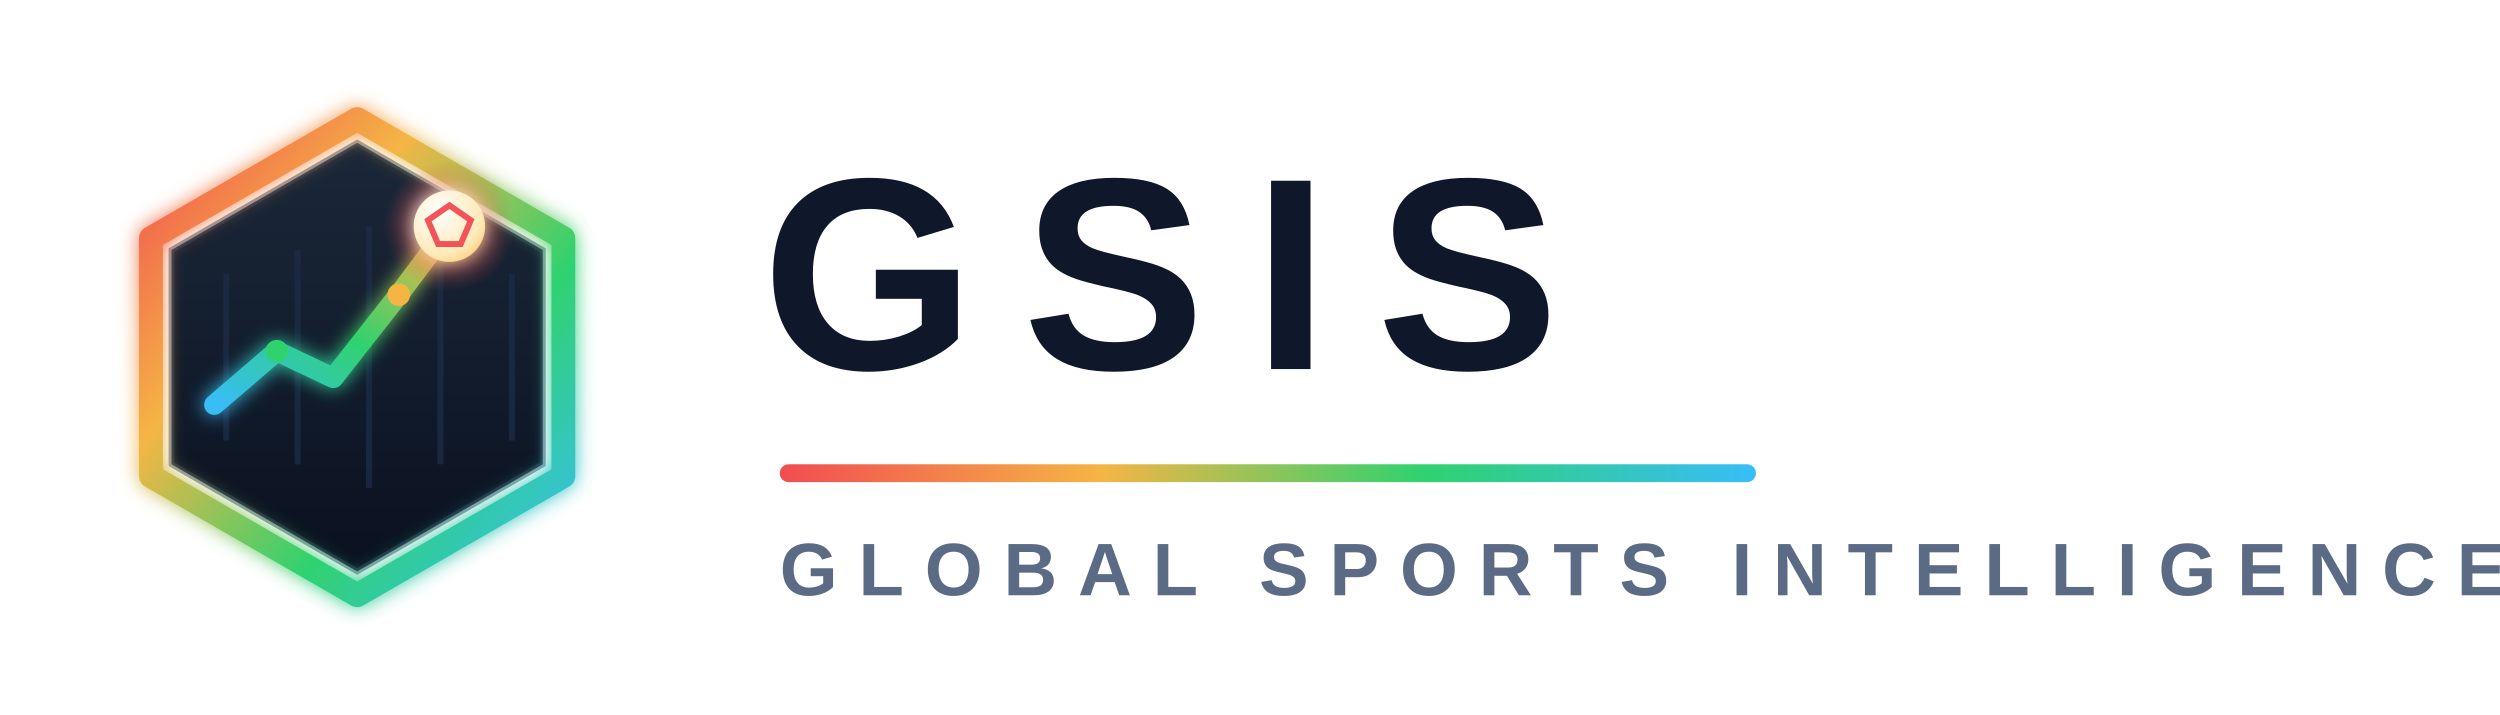
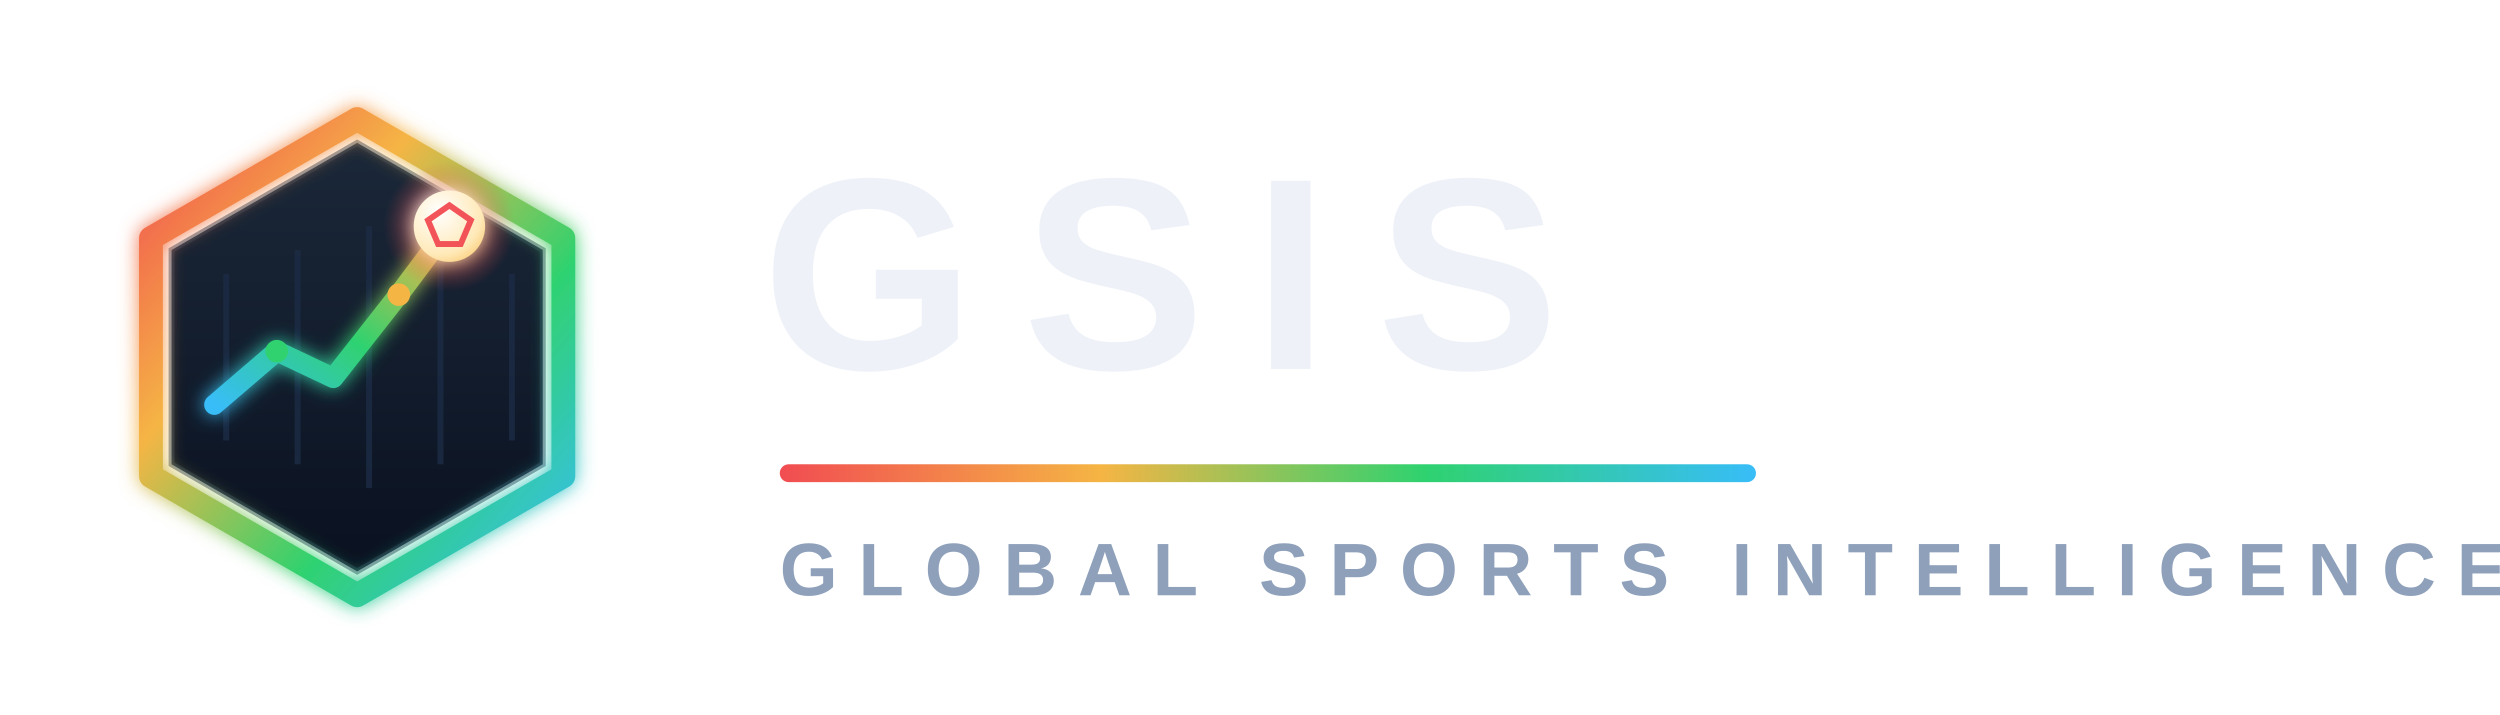
<svg xmlns="http://www.w3.org/2000/svg" viewBox="0 0 420 120">
  <defs>
    <linearGradient id="lo-ring" x1="0" y1="0" x2="1" y2="1">
      <stop offset="0" stop-color="#f14c52" />
      <stop offset="0.33" stop-color="#f5b544" />
      <stop offset="0.66" stop-color="#2fd26f" />
      <stop offset="1" stop-color="#38bdf8" />
    </linearGradient>
    <linearGradient id="lo-spark" x1="0" y1="1" x2="1" y2="0">
      <stop offset="0" stop-color="#38bdf8" />
      <stop offset="0.5" stop-color="#2fd26f" />
      <stop offset="1" stop-color="#f5b544" />
    </linearGradient>
    <linearGradient id="lo-plate" x1="0.5" y1="0" x2="0.5" y2="1">
      <stop offset="0" stop-color="#1b2839" />
      <stop offset="1" stop-color="#0a1120" />
    </linearGradient>
    <radialGradient id="lo-ball" cx="0.35" cy="0.3" r="1">
      <stop offset="0" stop-color="#ffffff" />
      <stop offset="0.6" stop-color="#ffe9b8" />
      <stop offset="1" stop-color="#f5b544" />
    </radialGradient>
    <radialGradient id="lo-halo" cx="0.5" cy="0.5" r="0.5">
      <stop offset="0" stop-color="#f14c52" stop-opacity="0.8" />
      <stop offset="0.65" stop-color="#f14c52" stop-opacity="0.28" />
      <stop offset="1" stop-color="#f14c52" stop-opacity="0" />
    </radialGradient>
    <filter id="lo-glow" x="-60%" y="-60%" width="220%" height="220%">
      <feGaussianBlur stdDeviation="1.6" result="blur" />
      <feMerge>
        <feMergeNode in="blur" />
        <feMergeNode in="SourceGraphic" />
      </feMerge>
    </filter>
    <linearGradient id="lo-rule" x1="0" y1="0" x2="1" y2="0">
      <stop offset="0" stop-color="#f14c52" />
      <stop offset="0.33" stop-color="#f5b544" />
      <stop offset="0.66" stop-color="#2fd26f" />
      <stop offset="1" stop-color="#38bdf8" />
    </linearGradient>
  </defs>
  <g transform="translate(12 12)">
    <path d="M48 12 L79.18 30 L79.18 66 L48 84 L16.82 66 L16.82 30 Z" fill="url(#lo-plate)" />
    <path d="M48 12 L79.18 30 L79.18 66 L48 84 L16.82 66 L16.82 30 Z" fill="none" stroke="#2e3f56" stroke-width="1" opacity="0.55" />
    <g stroke="#1b2b45" stroke-width="1" opacity="0.8">
      <line x1="26" y1="34" x2="26" y2="62" />
      <line x1="38" y1="30" x2="38" y2="66" />
      <line x1="50" y1="26" x2="50" y2="70" />
      <line x1="62" y1="30" x2="62" y2="66" />
      <line x1="74" y1="34" x2="74" y2="62" />
    </g>
    <path d="M48 8 L82.64 28 L82.64 68 L48 88 L13.36 68 L13.36 28 Z" fill="none" stroke="url(#lo-ring)" stroke-width="4" stroke-linejoin="round" filter="url(#lo-glow)" />
    <path d="M24 56 L34.5 47 L44 51.5 L55 37.5 L62.5 27.5" fill="none" stroke="url(#lo-spark)" stroke-width="3.4" stroke-linecap="round" stroke-linejoin="round" filter="url(#lo-glow)" />
    <circle cx="34.5" cy="47" r="1.9" fill="#2fd26f" />
    <circle cx="55" cy="37.5" r="1.9" fill="#f5b544" />
    <circle cx="63.5" cy="26" r="11" fill="url(#lo-halo)" />
    <circle cx="63.5" cy="26" r="6" fill="url(#lo-ball)" filter="url(#lo-glow)" />
    <path d="M63.5 22.5 L67.1 25 L65.4 29 L61.6 29 L59.9 25 Z" fill="none" stroke="#f14c52" stroke-width="1" opacity="0.95" />
  </g>
-   <text x="128" y="62" fill="#0f172a" font-family="Segoe UI, system-ui, Arial, sans-serif" font-size="46" font-weight="800" letter-spacing="8">GSIS</text>
+   <text x="128" y="62" fill="#eef2f8" font-family="Segoe UI, system-ui, Arial, sans-serif" font-size="46" font-weight="800" letter-spacing="8">GSIS</text>
  <rect x="131" y="78" width="164" height="3" rx="1.5" fill="url(#lo-rule)" />
-   <text x="131" y="100" fill="#5b6b85" font-family="Segoe UI, system-ui, Arial, sans-serif" font-size="12.5" font-weight="600" letter-spacing="3.5">GLOBAL SPORTS INTELLIGENCE SYSTEM</text>
+   <text x="131" y="100" fill="#8ea0ba" font-family="Segoe UI, system-ui, Arial, sans-serif" font-size="12.5" font-weight="600" letter-spacing="3.5">GLOBAL SPORTS INTELLIGENCE SYSTEM</text>
</svg>
